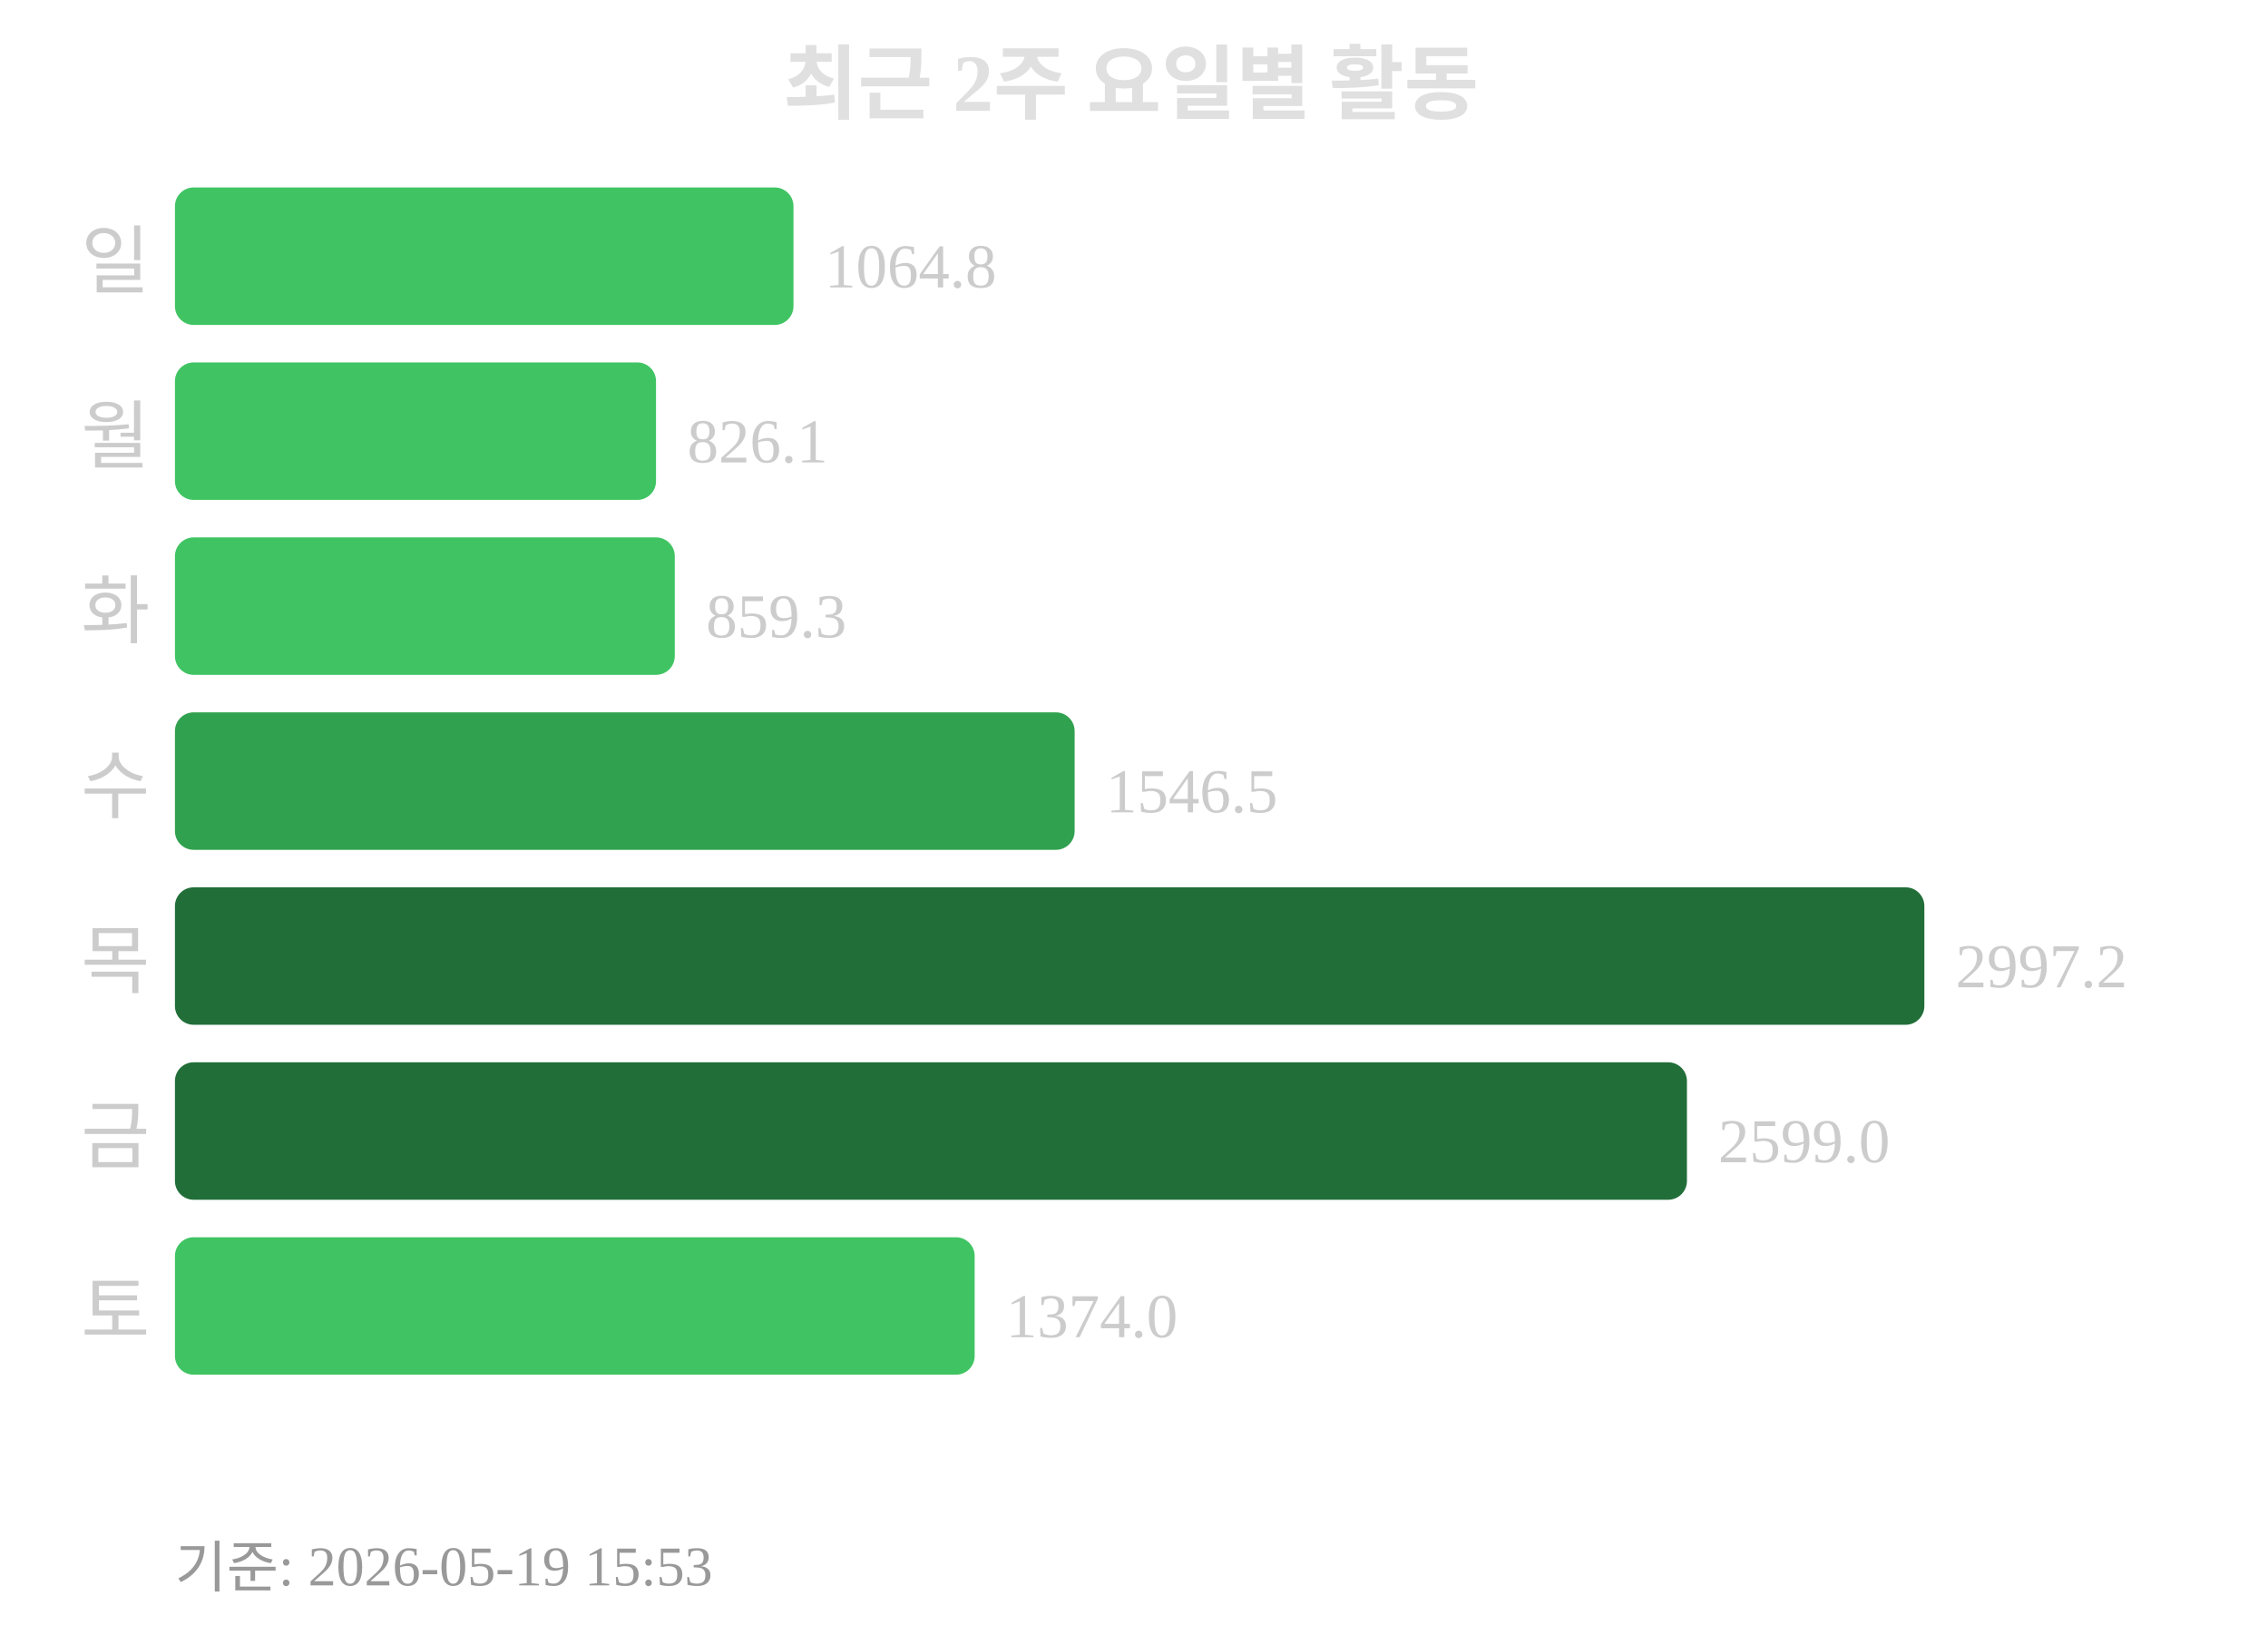
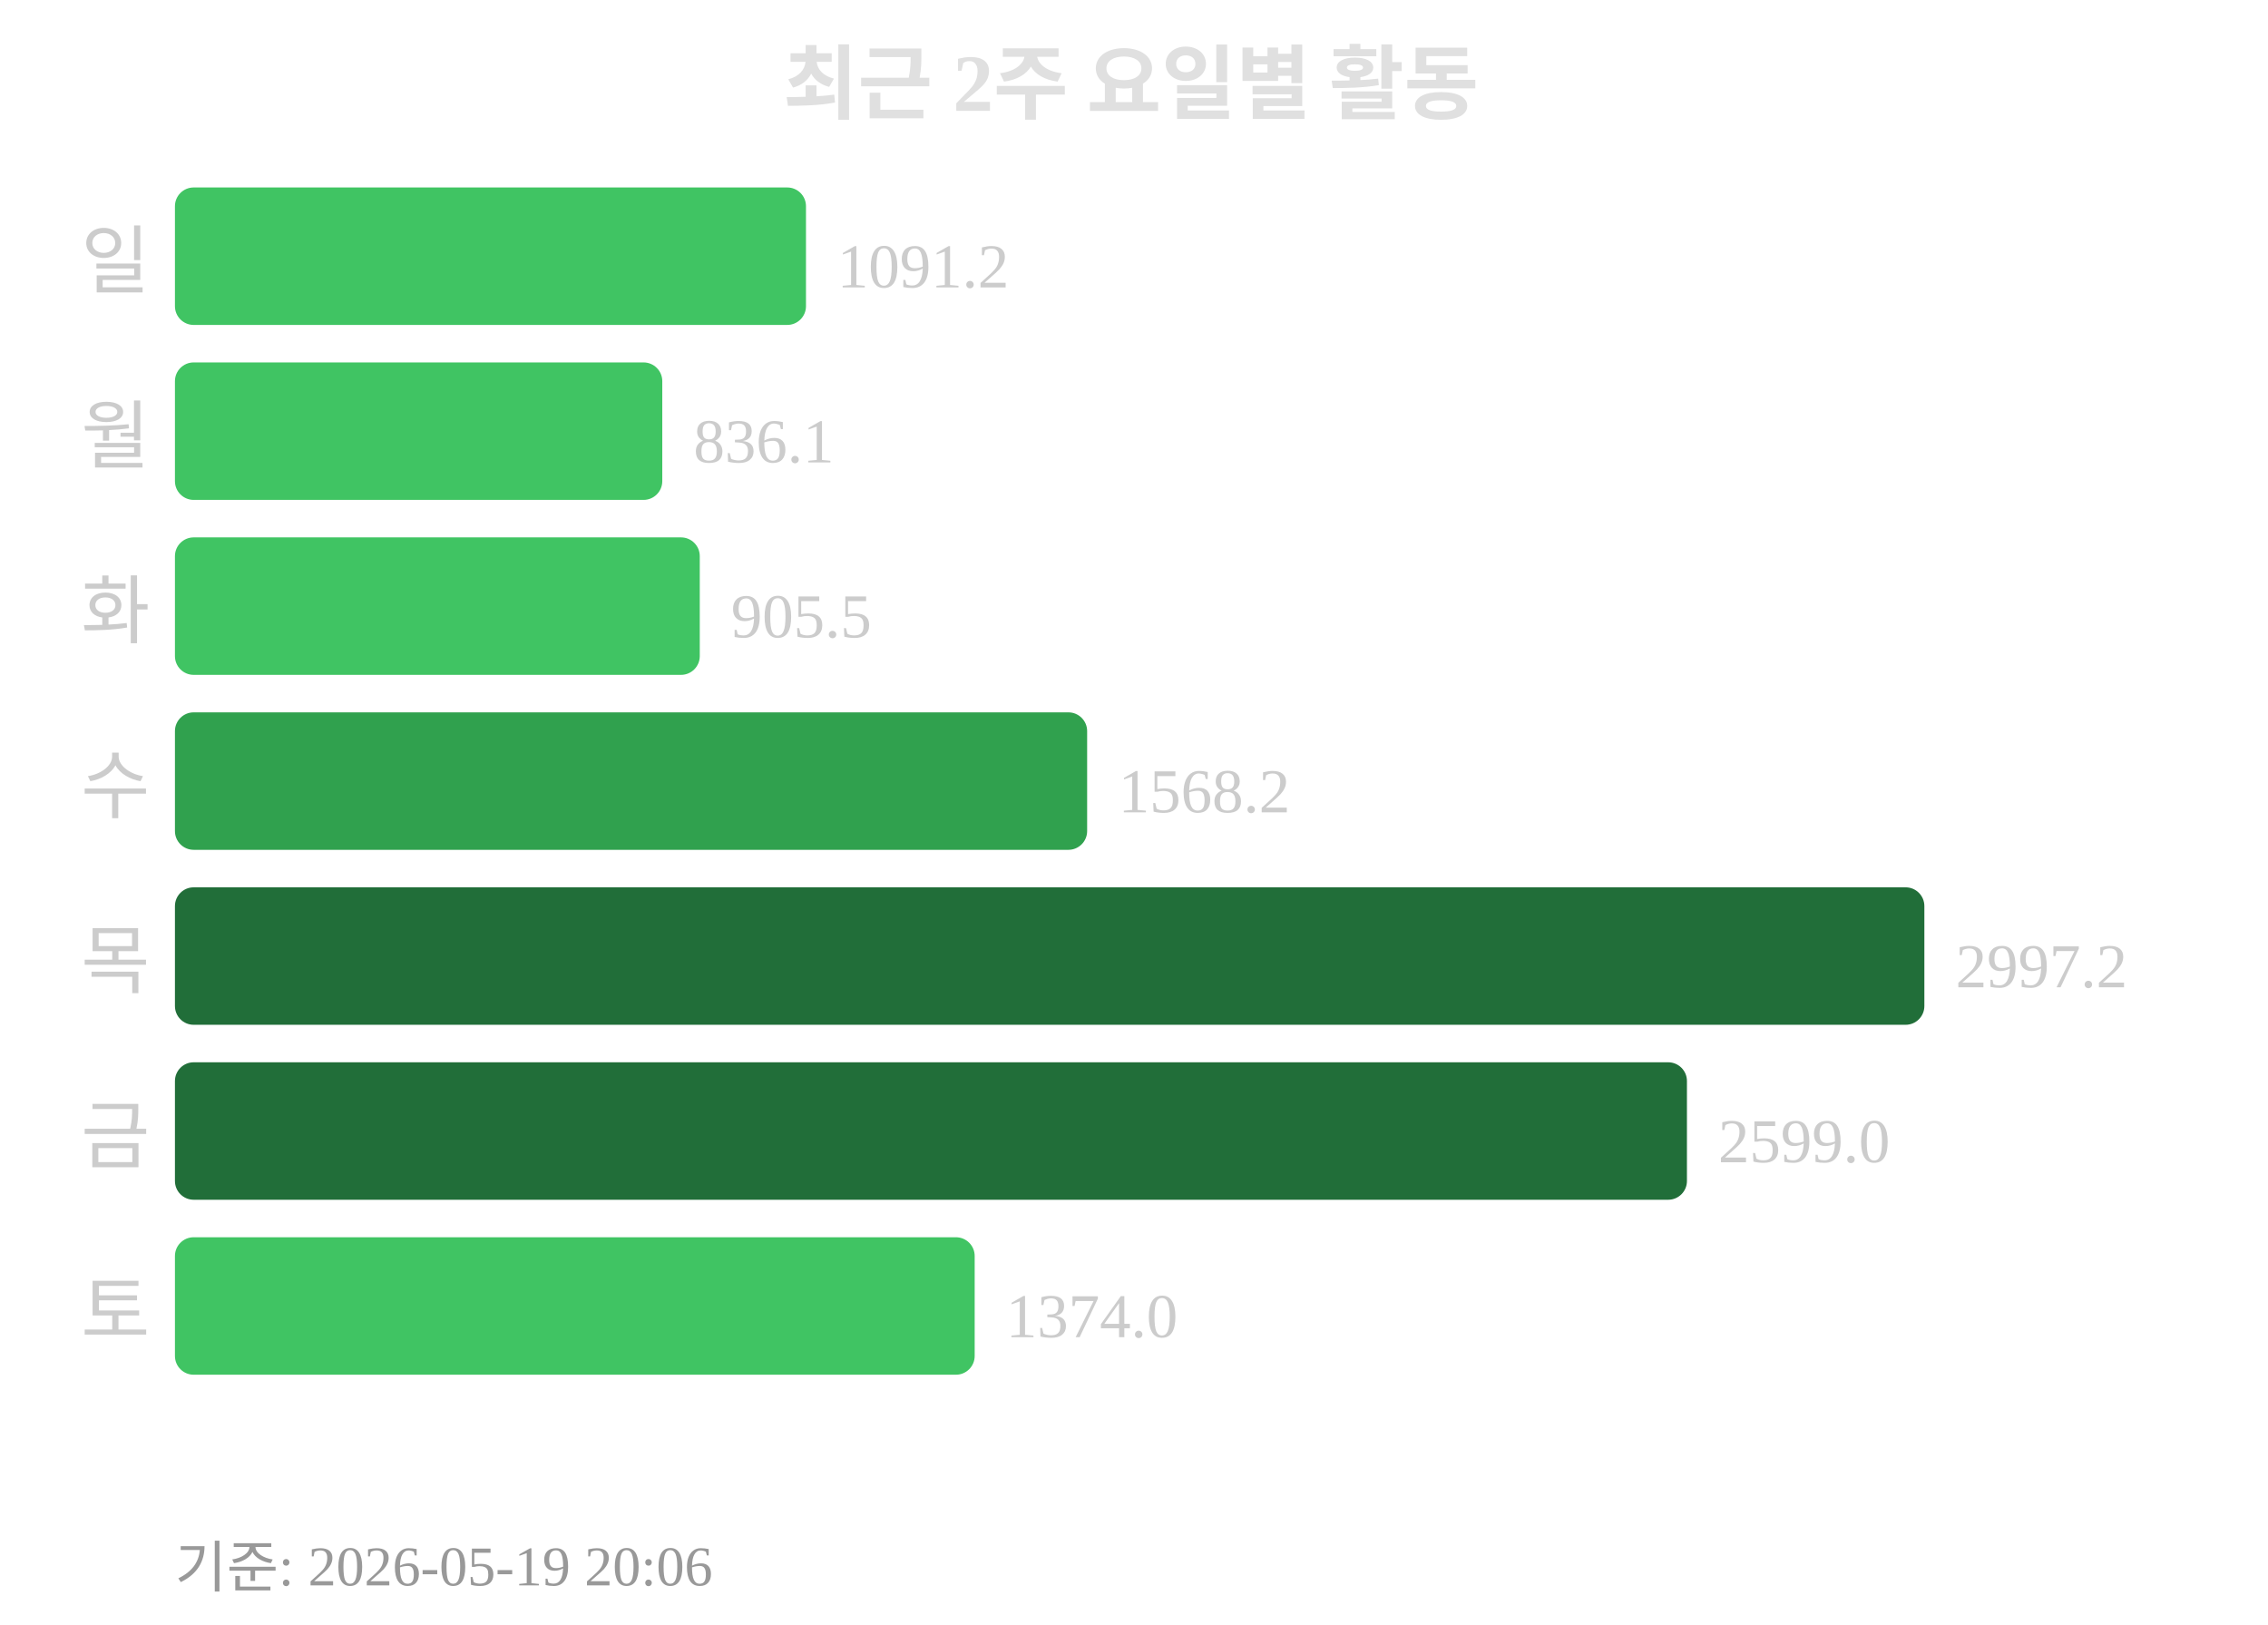
<svg xmlns="http://www.w3.org/2000/svg" width="363" height="260">
  <text x="181" y="18" text-anchor="middle" font-size="13" font-weight="bold" fill="#e0e0e0">최근 2주 요일별 활동</text>
  <text x="24" y="46" text-anchor="end" font-size="12" fill="#cccccc">일</text>
-   <rect x="28" y="30" width="99" height="22" rx="3" fill="#40c463" />
-   <text x="132" y="46" font-size="10" fill="#cccccc">1064.8</text>
+   <rect x="28" y="30" width="101" height="22" rx="3" fill="#40c463" />
+   <text x="134" y="46" font-size="10" fill="#cccccc">1091.2</text>
  <text x="24" y="74" text-anchor="end" font-size="12" fill="#cccccc">월</text>
-   <rect x="28" y="58" width="77" height="22" rx="3" fill="#40c463" />
-   <text x="110" y="74" font-size="10" fill="#cccccc">826.1</text>
+   <rect x="28" y="58" width="78" height="22" rx="3" fill="#40c463" />
+   <text x="111" y="74" font-size="10" fill="#cccccc">836.1</text>
  <text x="24" y="102" text-anchor="end" font-size="12" fill="#cccccc">화</text>
-   <rect x="28" y="86" width="80" height="22" rx="3" fill="#40c463" />
-   <text x="113" y="102" font-size="10" fill="#cccccc">859.3</text>
+   <rect x="28" y="86" width="84" height="22" rx="3" fill="#40c463" />
+   <text x="117" y="102" font-size="10" fill="#cccccc">905.5</text>
  <text x="24" y="130" text-anchor="end" font-size="12" fill="#cccccc">수</text>
-   <rect x="28" y="114" width="144" height="22" rx="3" fill="#30a14e" />
-   <text x="177" y="130" font-size="10" fill="#cccccc">1546.5</text>
+   <rect x="28" y="114" width="146" height="22" rx="3" fill="#30a14e" />
+   <text x="179" y="130" font-size="10" fill="#cccccc">1568.2</text>
  <text x="24" y="158" text-anchor="end" font-size="12" fill="#cccccc">목</text>
  <rect x="28" y="142" width="280" height="22" rx="3" fill="#216e39" />
  <text x="313" y="158" font-size="10" fill="#cccccc">2997.2</text>
  <text x="24" y="186" text-anchor="end" font-size="12" fill="#cccccc">금</text>
  <rect x="28" y="170" width="242" height="22" rx="3" fill="#216e39" />
  <text x="275" y="186" font-size="10" fill="#cccccc">2599.0</text>
  <text x="24" y="214" text-anchor="end" font-size="12" fill="#cccccc">토</text>
  <rect x="28" y="198" width="128" height="22" rx="3" fill="#40c463" />
  <text x="161" y="214" font-size="10" fill="#cccccc">1374.0</text>
-   <text x="28" y="254" font-size="9" fill="#999999">기준: 2026-05-19 15:53</text>
+   <text x="28" y="254" font-size="9" fill="#999999">기준: 2026-05-19 20:06</text>
</svg>
